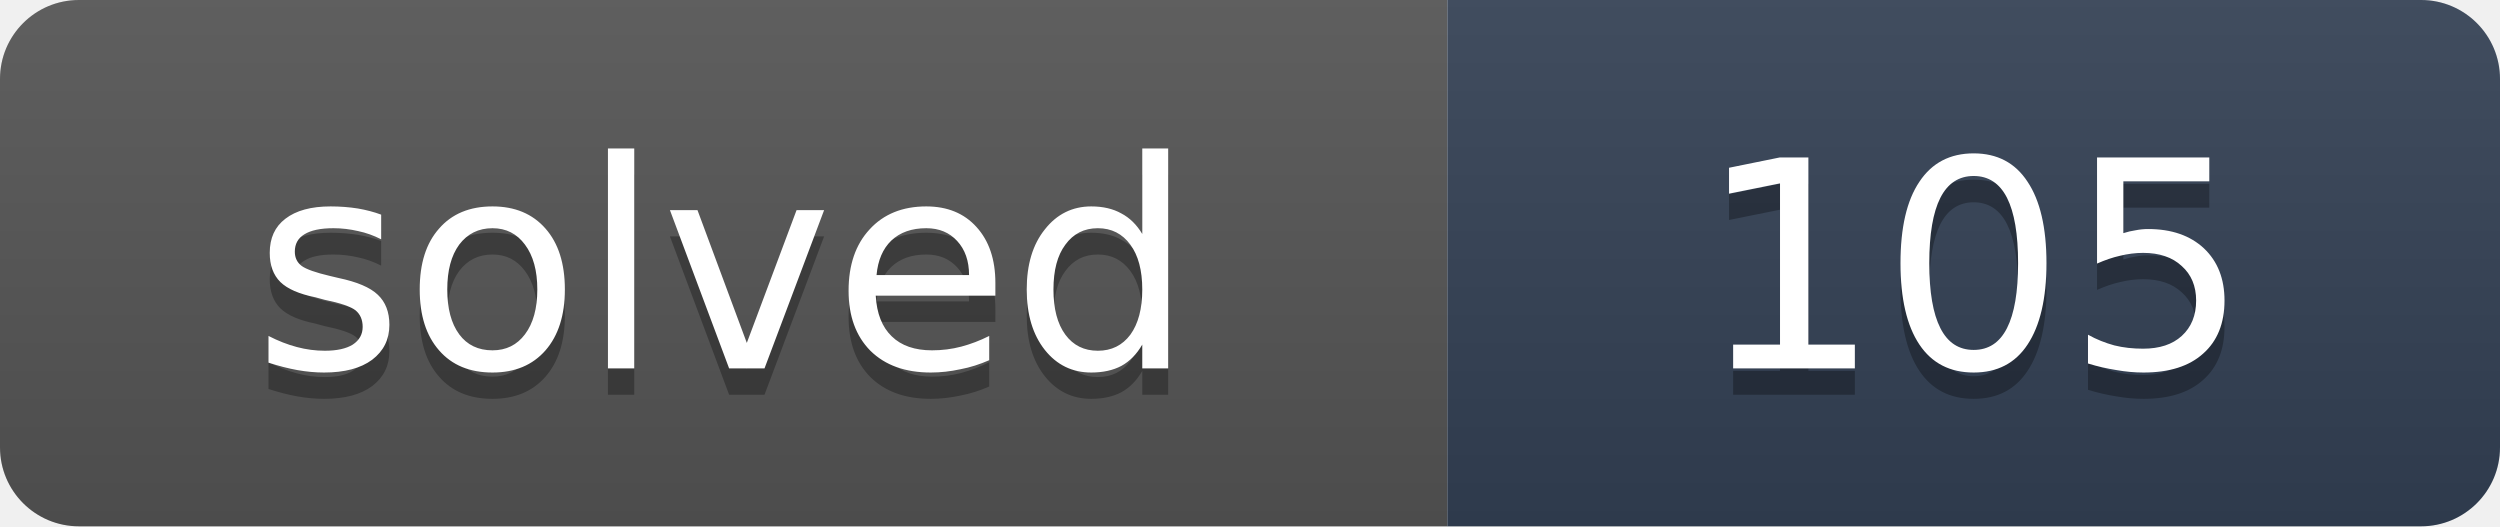
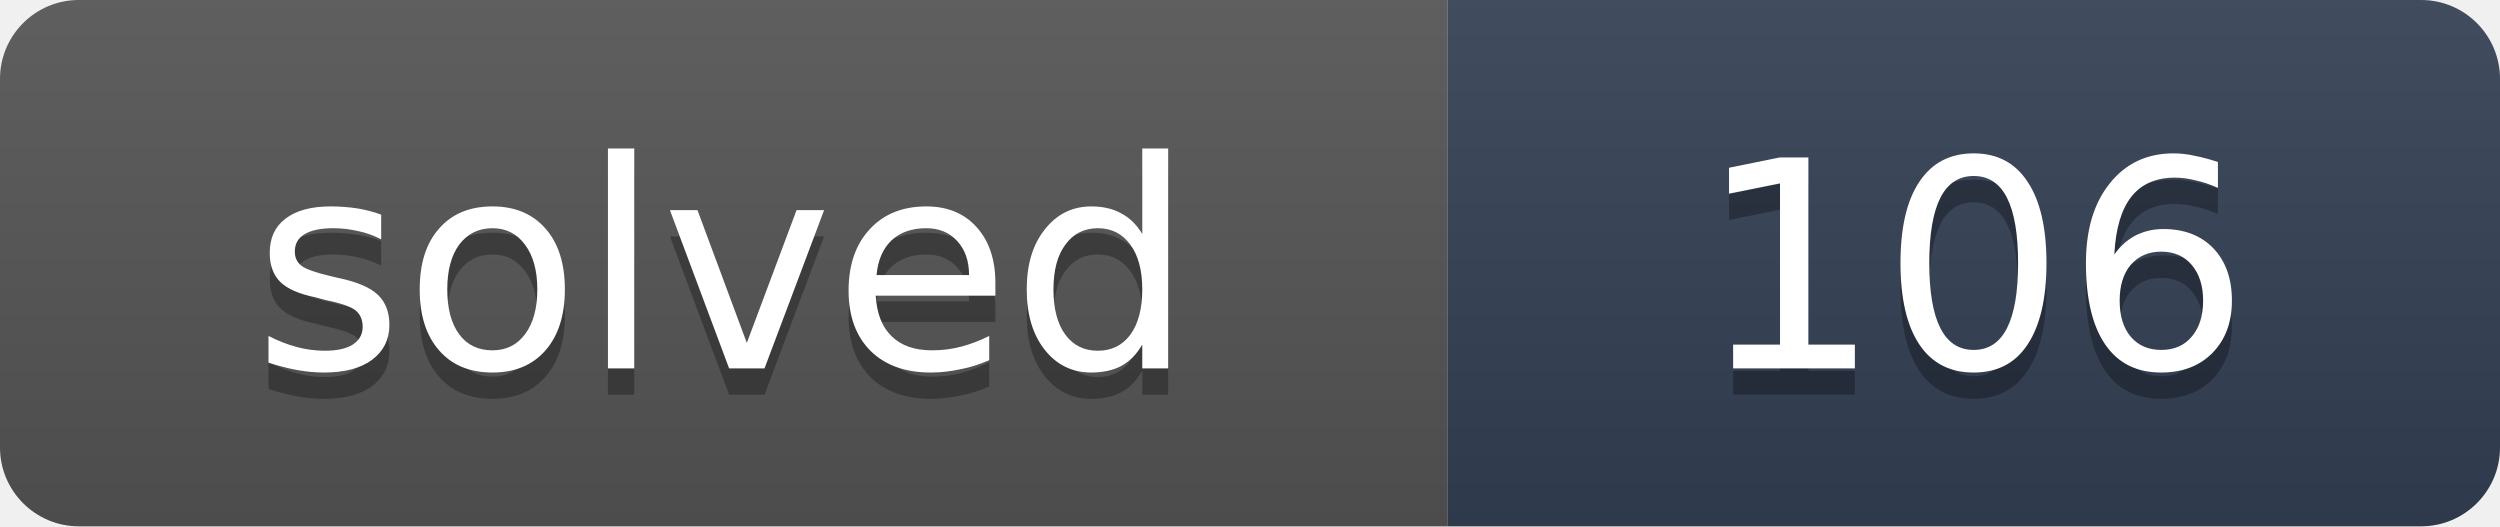
- <svg xmlns="http://www.w3.org/2000/svg" width="95" height="20" role="img" aria-label="solved: 105">
+ <svg xmlns="http://www.w3.org/2000/svg" width="95" height="20" role="img" aria-label="solved: 106">
  <linearGradient id="s" x2="0" y2="100%">
    <stop offset="0" stop-color="#bbb" stop-opacity=".1" />
    <stop offset="1" stop-opacity=".1" />
  </linearGradient>
  <clipPath id="r">
    <rect width="95" height="20" rx="3" fill="#fff" />
  </clipPath>
  <g clip-path="url(#r)">
    <rect width="55" height="20" fill="#555" />
    <rect x="55" width="40" height="20" fill="#334155" />
    <rect width="95" height="20" fill="url(#s)" />
  </g>
  <g fill="#fff" text-anchor="middle" font-family="Verdana,DejaVu Sans,Geneva,sans-serif" font-size="11">
    <text x="27.5" y="15" fill="#010101" fill-opacity=".3" textLength="35">solved</text>
    <text x="27.5" y="14" fill="#fff" textLength="35">solved</text>
-     <text x="75" y="15" fill="#010101" fill-opacity=".3" textLength="20">105</text>
-     <text x="75" y="14" fill="#fff" textLength="20">105</text>
+     <text x="75" y="15" fill="#010101" fill-opacity=".3" textLength="20">106</text>
+     <text x="75" y="14" fill="#fff" textLength="20">106</text>
  </g>
</svg>
